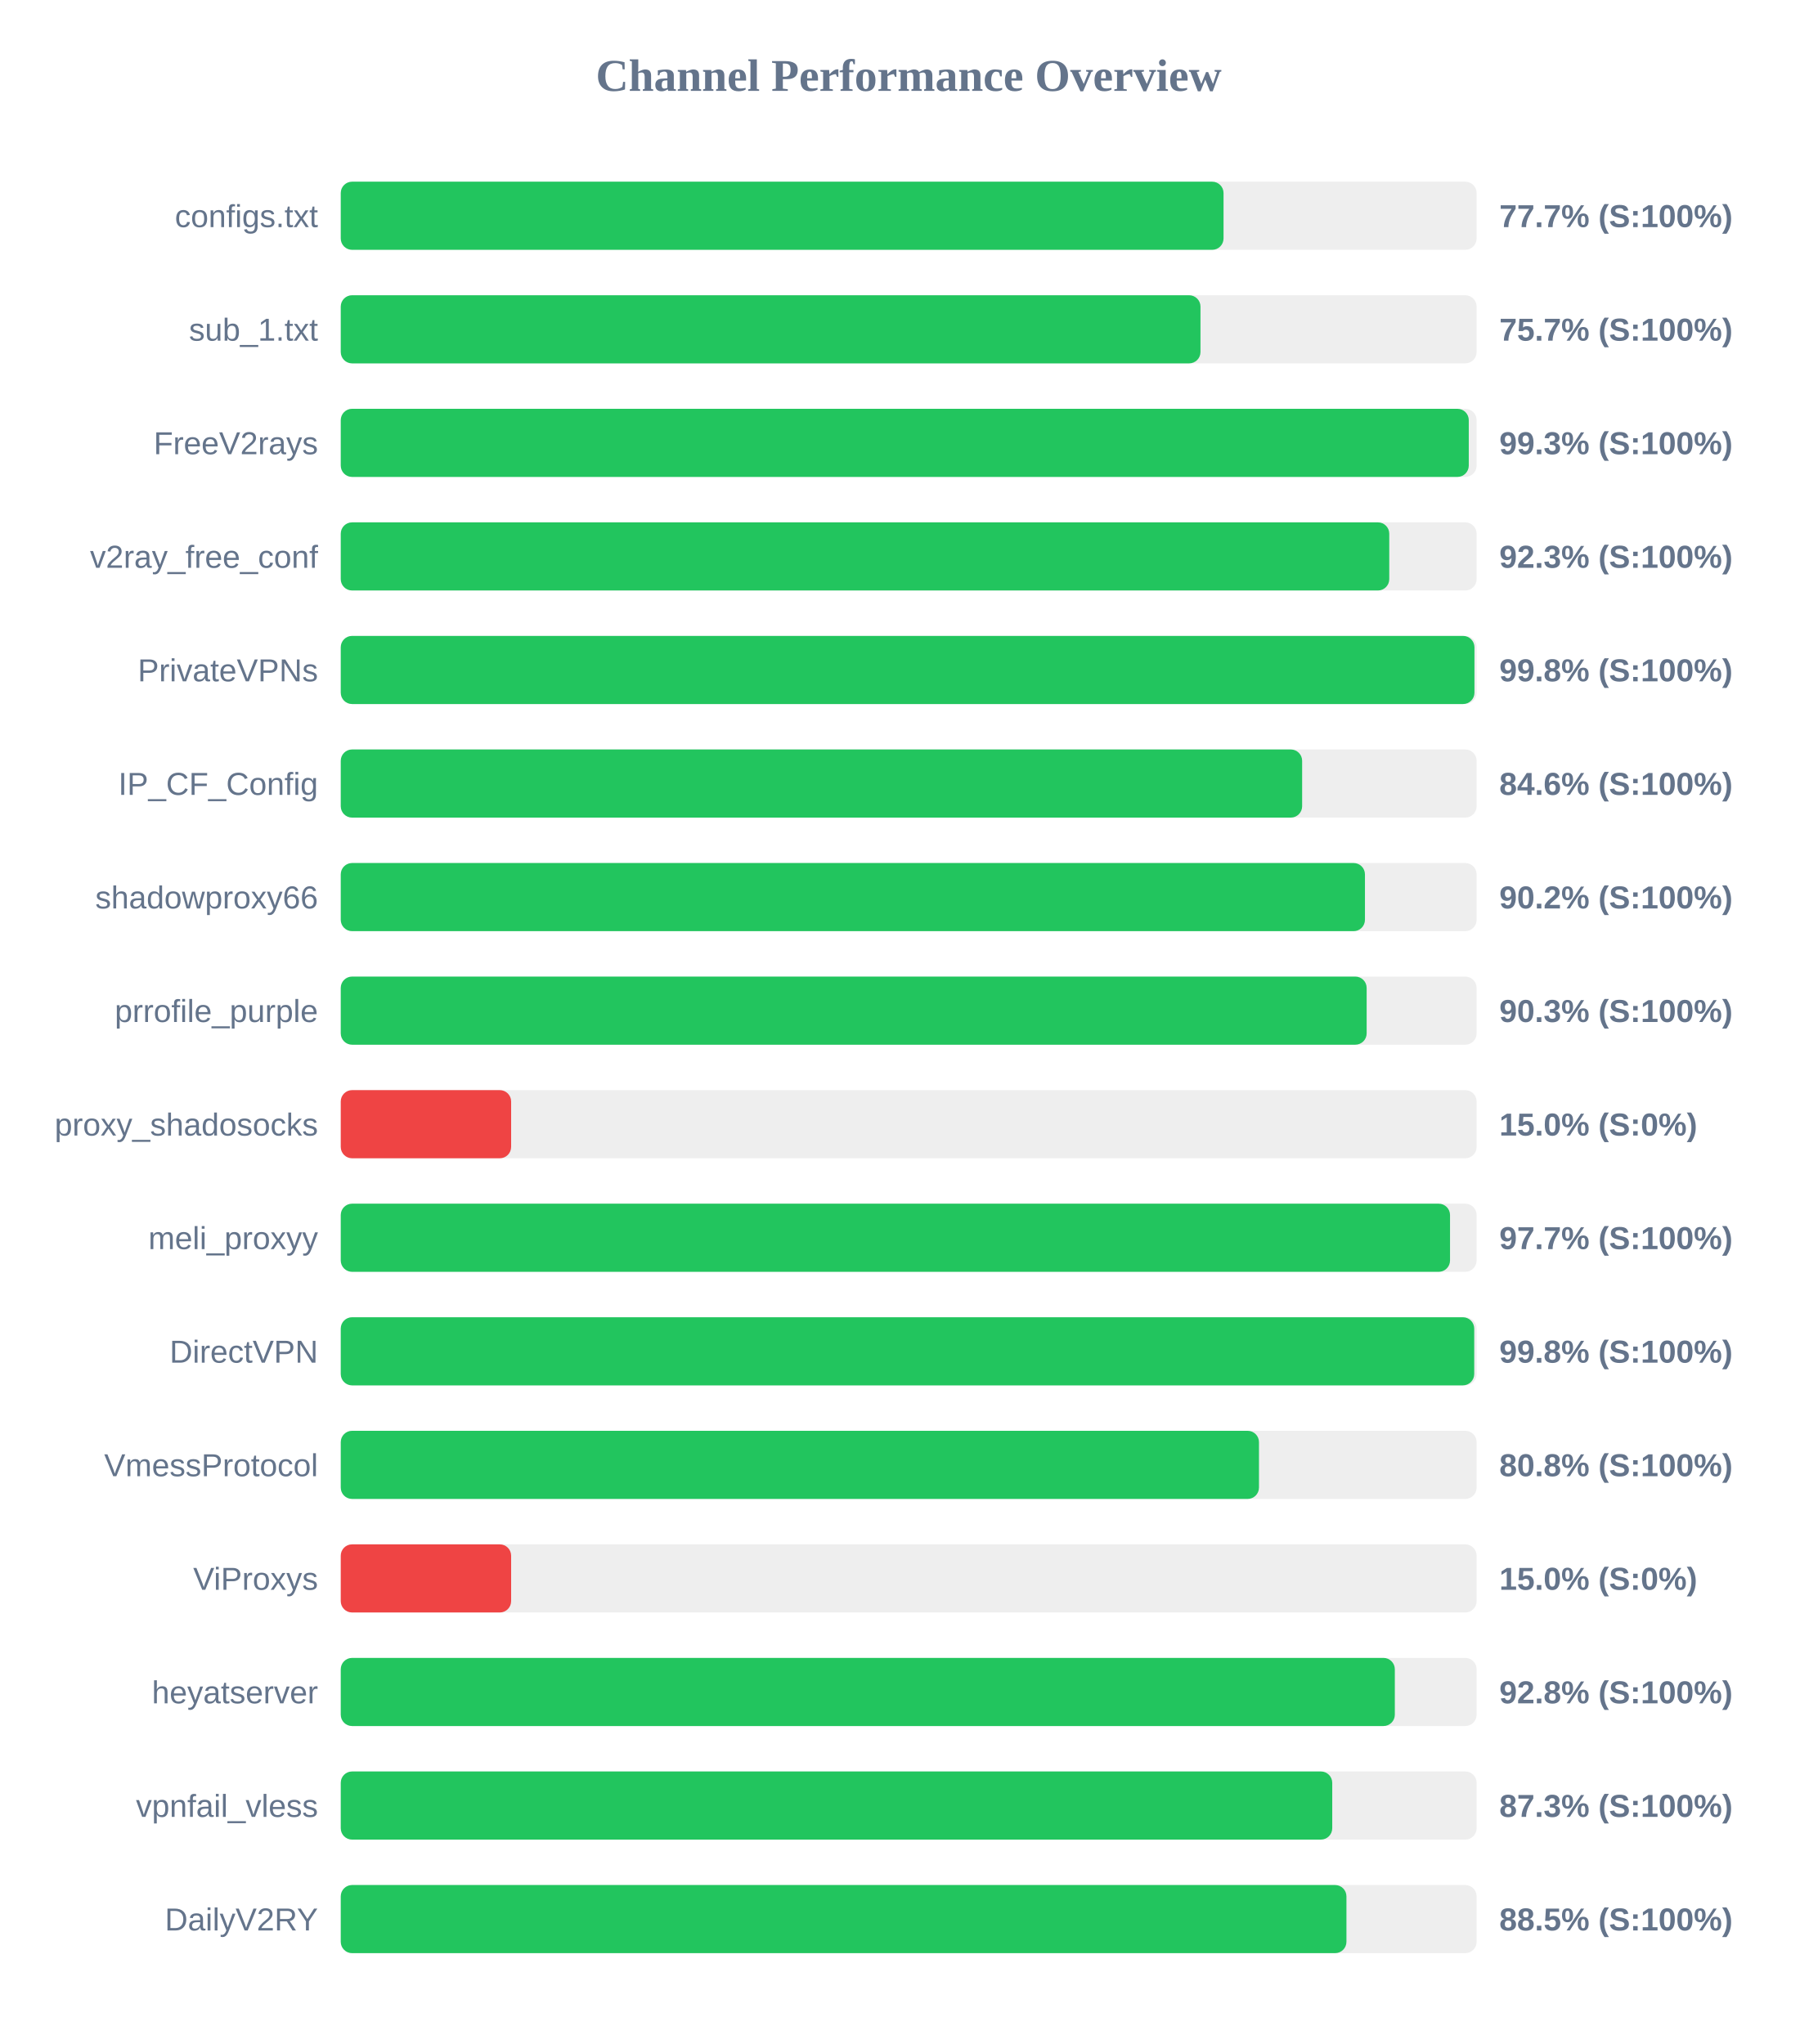
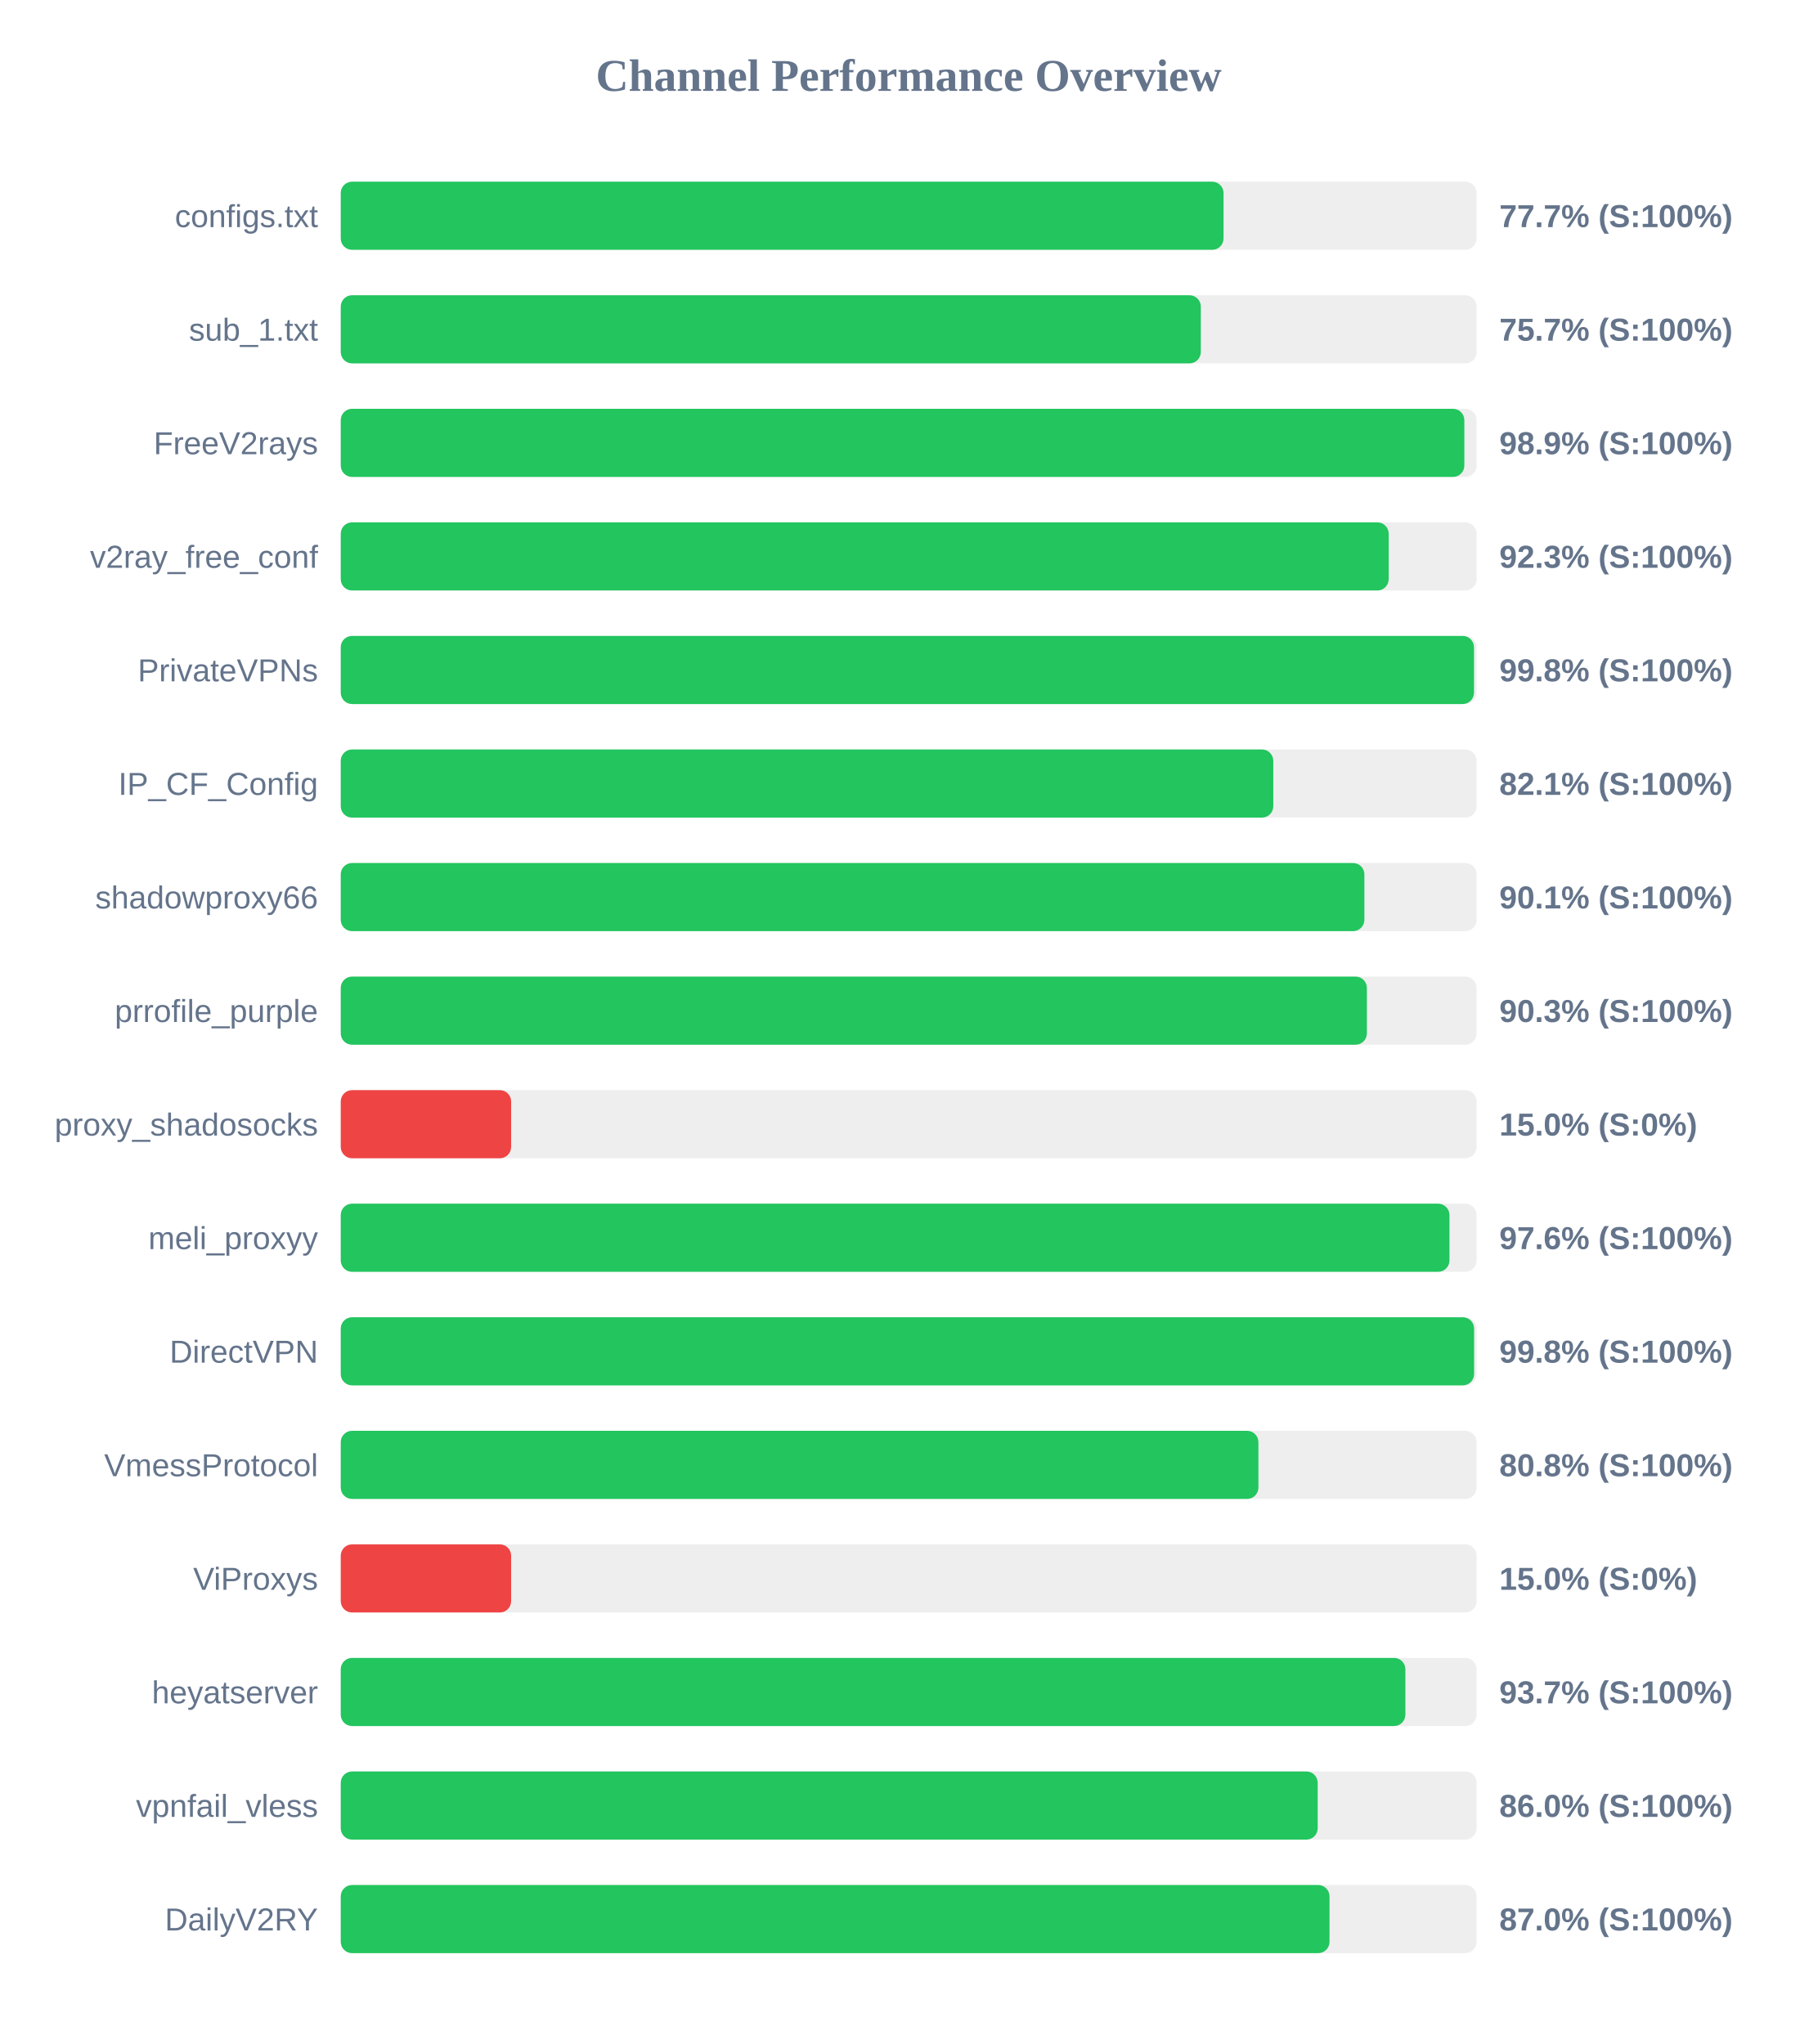
<svg xmlns="http://www.w3.org/2000/svg" width="800" height="900" version="1.1">
  <style>
        .row { font: 14px Arial; fill: #64748b; }
        .score { font: bold 14px Arial; fill: #64748b; }
    </style>
  <text x="400" y="40" text-anchor="middle" font-size="20px" font-weight="bold" fill="#64748b">Channel Performance Overview</text>
  <rect x="150" y="80" width="500" height="30" fill="#eee" rx="5" />
  <rect x="150" y="80" width="388.6" height="30" fill="#22c55e" rx="5" />
  <text x="140" y="100" text-anchor="end" class="row">configs.txt</text>
  <text x="660" y="100" text-anchor="start" class="score">77.7% (S:100%)</text>
  <rect x="150" y="130" width="500" height="30" fill="#eee" rx="5" />
-   <rect x="150" y="130" width="378.45" height="30" fill="#22c55e" rx="5" />
+   <rect x="150" y="130" width="378.6" height="30" fill="#22c55e" rx="5" />
  <text x="140" y="150" text-anchor="end" class="row">sub_1.txt</text>
  <text x="660" y="150" text-anchor="start" class="score">75.7% (S:100%)</text>
  <rect x="150" y="180" width="500" height="30" fill="#eee" rx="5" />
-   <rect x="150" y="180" width="496.55" height="30" fill="#22c55e" rx="5" />
+   <rect x="150" y="180" width="494.6" height="30" fill="#22c55e" rx="5" />
  <text x="140" y="200" text-anchor="end" class="row">FreeV2rays</text>
-   <text x="660" y="200" text-anchor="start" class="score">99.3% (S:100%)</text>
+   <text x="660" y="200" text-anchor="start" class="score">98.9% (S:100%)</text>
  <rect x="150" y="230" width="500" height="30" fill="#eee" rx="5" />
-   <rect x="150" y="230" width="461.55" height="30" fill="#22c55e" rx="5" />
+   <rect x="150" y="230" width="461.3" height="30" fill="#22c55e" rx="5" />
  <text x="140" y="250" text-anchor="end" class="row">v2ray_free_conf</text>
  <text x="660" y="250" text-anchor="start" class="score">92.3% (S:100%)</text>
  <rect x="150" y="280" width="500" height="30" fill="#eee" rx="5" />
-   <rect x="150" y="280" width="499.05" height="30" fill="#22c55e" rx="5" />
+   <rect x="150" y="280" width="498.85" height="30" fill="#22c55e" rx="5" />
  <text x="140" y="300" text-anchor="end" class="row">PrivateVPNs</text>
  <text x="660" y="300" text-anchor="start" class="score">99.8% (S:100%)</text>
  <rect x="150" y="330" width="500" height="30" fill="#eee" rx="5" />
-   <rect x="150" y="330" width="423.2" height="30" fill="#22c55e" rx="5" />
+   <rect x="150" y="330" width="410.5" height="30" fill="#22c55e" rx="5" />
  <text x="140" y="350" text-anchor="end" class="row">IP_CF_Config</text>
-   <text x="660" y="350" text-anchor="start" class="score">84.6% (S:100%)</text>
+   <text x="660" y="350" text-anchor="start" class="score">82.1% (S:100%)</text>
  <rect x="150" y="380" width="500" height="30" fill="#eee" rx="5" />
-   <rect x="150" y="380" width="450.85" height="30" fill="#22c55e" rx="5" />
+   <rect x="150" y="380" width="450.6" height="30" fill="#22c55e" rx="5" />
  <text x="140" y="400" text-anchor="end" class="row">shadowproxy66</text>
-   <text x="660" y="400" text-anchor="start" class="score">90.2% (S:100%)</text>
+   <text x="660" y="400" text-anchor="start" class="score">90.1% (S:100%)</text>
  <rect x="150" y="430" width="500" height="30" fill="#eee" rx="5" />
-   <rect x="150" y="430" width="451.6" height="30" fill="#22c55e" rx="5" />
+   <rect x="150" y="430" width="451.7" height="30" fill="#22c55e" rx="5" />
  <text x="140" y="450" text-anchor="end" class="row">prrofile_purple</text>
  <text x="660" y="450" text-anchor="start" class="score">90.3% (S:100%)</text>
  <rect x="150" y="480" width="500" height="30" fill="#eee" rx="5" />
  <rect x="150" y="480" width="75.0" height="30" fill="#ef4444" rx="5" />
  <text x="140" y="500" text-anchor="end" class="row">proxy_shadosocks</text>
  <text x="660" y="500" text-anchor="start" class="score">15.0% (S:0%)</text>
  <rect x="150" y="530" width="500" height="30" fill="#eee" rx="5" />
-   <rect x="150" y="530" width="488.3" height="30" fill="#22c55e" rx="5" />
+   <rect x="150" y="530" width="488.05" height="30" fill="#22c55e" rx="5" />
  <text x="140" y="550" text-anchor="end" class="row">meli_proxyy</text>
-   <text x="660" y="550" text-anchor="start" class="score">97.7% (S:100%)</text>
+   <text x="660" y="550" text-anchor="start" class="score">97.6% (S:100%)</text>
  <rect x="150" y="580" width="500" height="30" fill="#eee" rx="5" />
-   <rect x="150" y="580" width="498.95" height="30" fill="#22c55e" rx="5" />
+   <rect x="150" y="580" width="498.9" height="30" fill="#22c55e" rx="5" />
  <text x="140" y="600" text-anchor="end" class="row">DirectVPN</text>
  <text x="660" y="600" text-anchor="start" class="score">99.8% (S:100%)</text>
  <rect x="150" y="630" width="500" height="30" fill="#eee" rx="5" />
-   <rect x="150" y="630" width="404.2" height="30" fill="#22c55e" rx="5" />
+   <rect x="150" y="630" width="403.95" height="30" fill="#22c55e" rx="5" />
  <text x="140" y="650" text-anchor="end" class="row">VmessProtocol</text>
  <text x="660" y="650" text-anchor="start" class="score">80.8% (S:100%)</text>
  <rect x="150" y="680" width="500" height="30" fill="#eee" rx="5" />
  <rect x="150" y="680" width="75.0" height="30" fill="#ef4444" rx="5" />
  <text x="140" y="700" text-anchor="end" class="row">ViProxys</text>
  <text x="660" y="700" text-anchor="start" class="score">15.0% (S:0%)</text>
  <rect x="150" y="730" width="500" height="30" fill="#eee" rx="5" />
-   <rect x="150" y="730" width="464.0" height="30" fill="#22c55e" rx="5" />
+   <rect x="150" y="730" width="468.65" height="30" fill="#22c55e" rx="5" />
  <text x="140" y="750" text-anchor="end" class="row">heyatserver</text>
-   <text x="660" y="750" text-anchor="start" class="score">92.8% (S:100%)</text>
+   <text x="660" y="750" text-anchor="start" class="score">93.7% (S:100%)</text>
  <rect x="150" y="780" width="500" height="30" fill="#eee" rx="5" />
-   <rect x="150" y="780" width="436.45" height="30" fill="#22c55e" rx="5" />
+   <rect x="150" y="780" width="430.05" height="30" fill="#22c55e" rx="5" />
  <text x="140" y="800" text-anchor="end" class="row">vpnfail_vless</text>
-   <text x="660" y="800" text-anchor="start" class="score">87.3% (S:100%)</text>
+   <text x="660" y="800" text-anchor="start" class="score">86.0% (S:100%)</text>
  <rect x="150" y="830" width="500" height="30" fill="#eee" rx="5" />
-   <rect x="150" y="830" width="442.7" height="30" fill="#22c55e" rx="5" />
+   <rect x="150" y="830" width="435.25" height="30" fill="#22c55e" rx="5" />
  <text x="140" y="850" text-anchor="end" class="row">DailyV2RY</text>
-   <text x="660" y="850" text-anchor="start" class="score">88.5% (S:100%)</text>
+   <text x="660" y="850" text-anchor="start" class="score">87.0% (S:100%)</text>
</svg>
